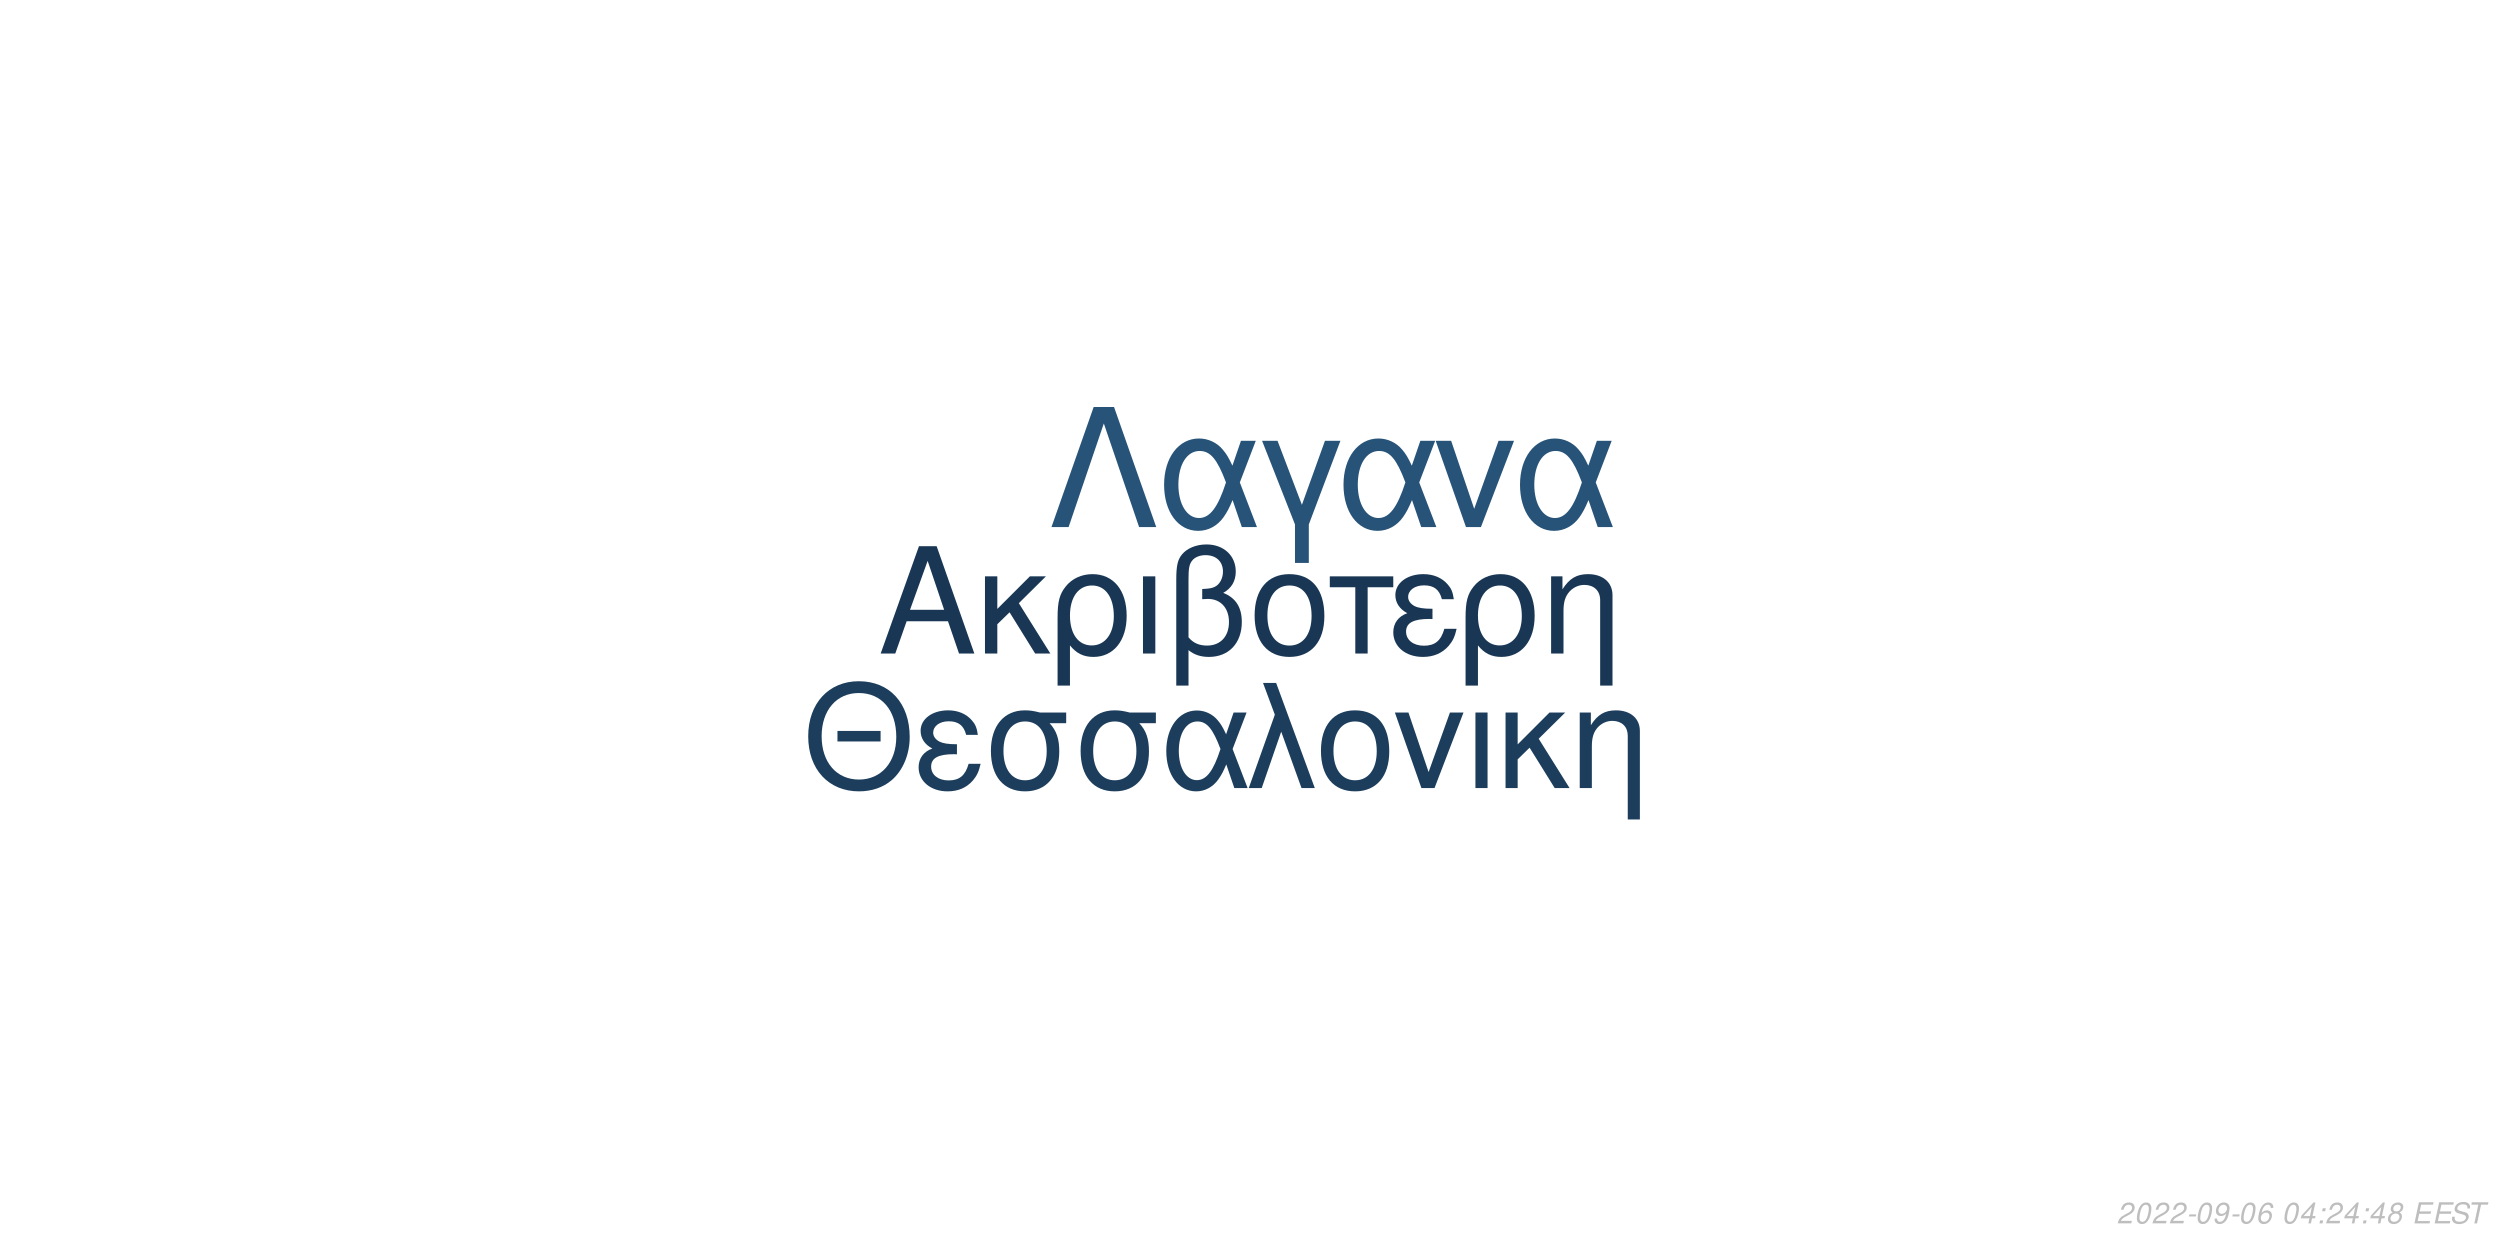
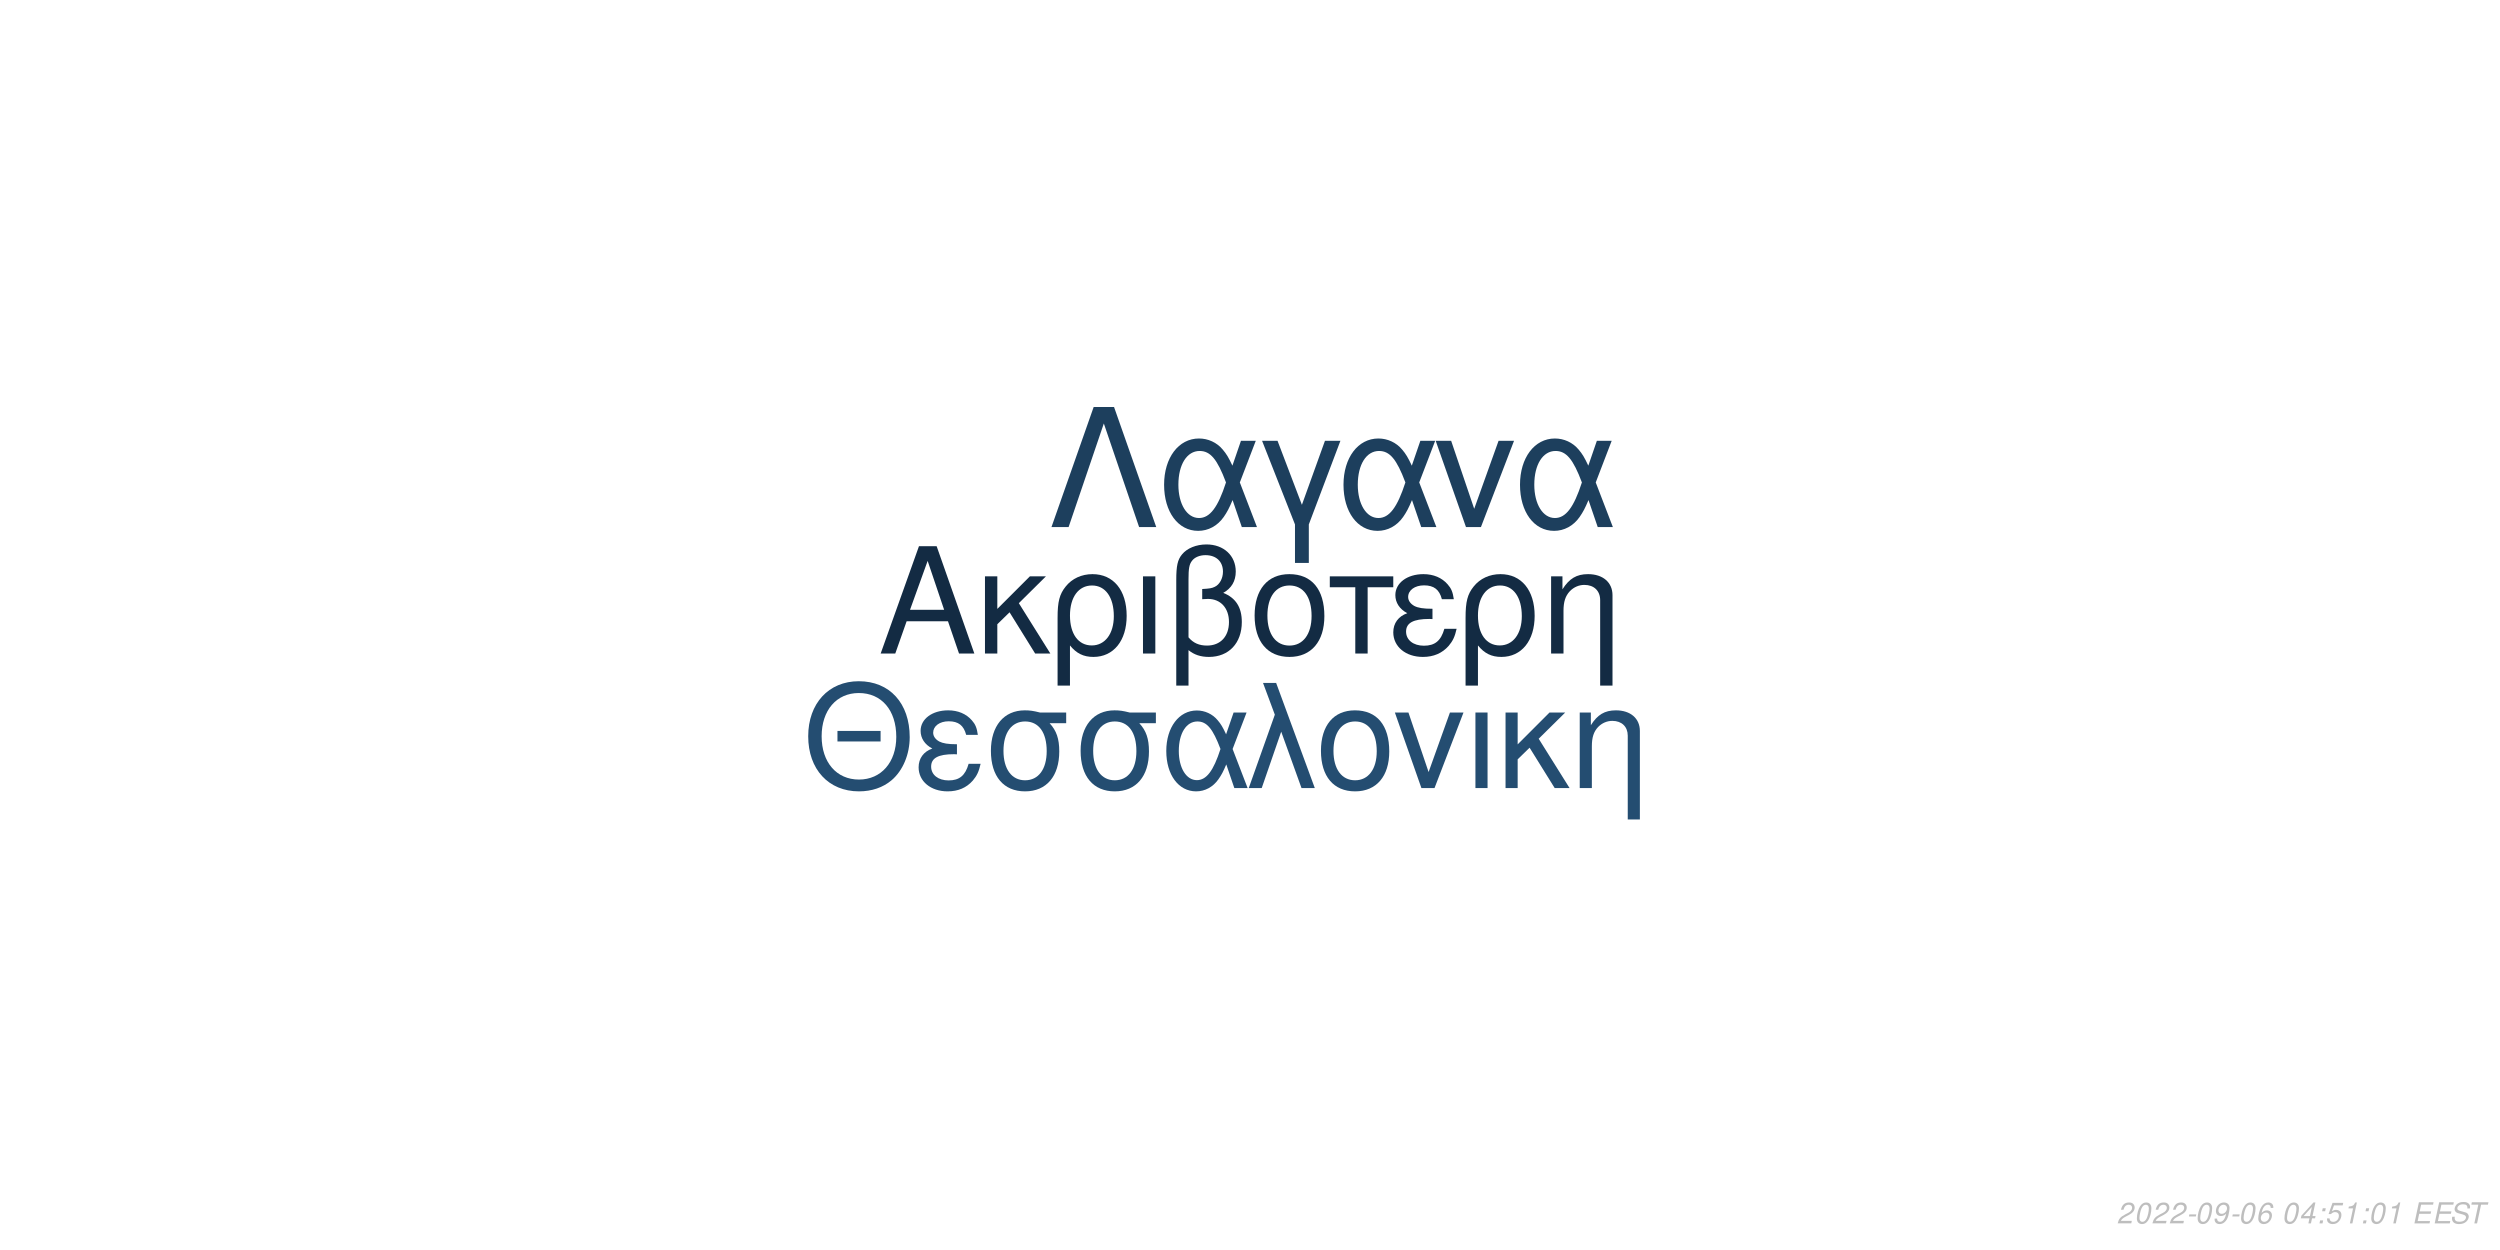
<svg xmlns="http://www.w3.org/2000/svg" xmlns:xlink="http://www.w3.org/1999/xlink" width="864pt" height="432pt" viewBox="0 0 864 432" version="1.1">
  <defs>
    <g>
      <symbol overflow="visible" id="glyph0-0">
        <path style="stroke:none;" d="" />
      </symbol>
      <symbol overflow="visible" id="glyph0-1">
        <path style="stroke:none;" d="M 24.125 -11.141 L 27.938 0 L 33.234 0 L 20.203 -37.094 L 14.094 -37.094 L 0.859 0 L 5.906 0 L 9.828 -11.141 Z M 22.797 -15.109 L 11 -15.109 L 17.094 -32.016 Z M 22.797 -15.109 " />
      </symbol>
      <symbol overflow="visible" id="glyph0-2">
        <path style="stroke:none;" d="M 7.172 -15.422 L 7.172 -26.672 L 2.906 -26.672 L 2.906 0 L 7.172 0 L 7.172 -10.125 L 11.406 -14.25 L 20.25 0 L 25.5 0 L 14.609 -17.406 L 23.969 -26.672 L 18.422 -26.672 Z M 7.172 -15.422 " />
      </symbol>
      <symbol overflow="visible" id="glyph0-3">
        <path style="stroke:none;" d="M 3 11.094 L 7.281 11.094 L 7.281 -2.797 C 9.516 -0.047 11.953 1.172 15.375 1.172 C 22.344 1.172 26.875 -4.422 26.875 -13.031 C 26.875 -21.891 22.297 -27.438 15.062 -27.438 C 11.297 -27.438 7.984 -25.906 5.797 -23.156 C 3.672 -20.516 3 -17.969 3 -12.359 Z M 14.906 -23.516 C 19.547 -23.516 22.438 -19.438 22.438 -12.922 C 22.438 -6.812 19.391 -2.797 14.812 -2.797 C 10.172 -2.797 7.281 -6.766 7.281 -13.125 C 7.281 -19.484 10.234 -23.516 14.906 -23.516 Z M 14.906 -23.516 " />
      </symbol>
      <symbol overflow="visible" id="glyph0-4">
        <path style="stroke:none;" d="M 3.516 0 L 7.781 0 L 7.781 -26.672 L 3.516 -26.672 Z M 3.516 0 " />
      </symbol>
      <symbol overflow="visible" id="glyph0-5">
        <path style="stroke:none;" d="M 4.016 11.094 L 8.25 11.094 L 8.25 -1.172 C 10.172 0.406 12.422 1.172 15.312 1.172 C 22.188 1.172 26.672 -3.609 26.672 -10.891 C 26.672 -15.984 24.578 -19.234 20.25 -20.969 C 23.109 -22.547 24.578 -25.031 24.578 -28.344 C 24.578 -33.844 20.406 -37.703 14.453 -37.703 C 10.938 -37.703 7.734 -36.391 6 -34.25 C 4.484 -32.422 4.016 -30.328 4.016 -25.391 Z M 8.25 -25.656 C 8.25 -29.359 8.5 -30.844 9.469 -32.062 C 10.375 -33.281 12.156 -34 14.094 -34 C 17.812 -34 20.156 -31.812 20.156 -28.297 C 20.156 -25.953 18.984 -23.812 17.297 -23.047 C 16.281 -22.547 15.469 -22.438 12.984 -22.297 L 12.984 -18.781 C 13.734 -18.828 14.344 -18.875 14.969 -18.875 C 19.344 -18.875 22.234 -15.719 22.234 -10.891 C 22.234 -5.906 19.281 -2.75 14.656 -2.75 C 11.953 -2.75 9.922 -3.609 8.25 -5.594 Z M 8.25 -25.656 " />
      </symbol>
      <symbol overflow="visible" id="glyph0-6">
        <path style="stroke:none;" d="M 14.094 -27.438 C 6.562 -27.438 2.094 -22.094 2.094 -13.125 C 2.094 -4.125 6.562 1.172 14.141 1.172 C 21.672 1.172 26.203 -4.172 26.203 -12.922 C 26.203 -22.188 21.828 -27.438 14.094 -27.438 Z M 14.141 -23.516 C 18.938 -23.516 21.781 -19.594 21.781 -12.984 C 21.781 -6.672 18.828 -2.75 14.141 -2.75 C 9.422 -2.75 6.516 -6.672 6.516 -13.125 C 6.516 -19.594 9.422 -23.516 14.141 -23.516 Z M 14.141 -23.516 " />
      </symbol>
      <symbol overflow="visible" id="glyph0-7">
        <path style="stroke:none;" d="M 7.891 0 L 12.156 0 L 12.156 -22.906 L 21.016 -22.906 L 21.016 -26.672 L -0.922 -26.672 L -0.922 -22.906 L 7.891 -22.906 Z M 7.891 0 " />
      </symbol>
      <symbol overflow="visible" id="glyph0-8">
        <path style="stroke:none;" d="M 14.562 -15.469 C 11.344 -15.469 9.562 -15.781 8.297 -16.438 C 6.922 -17.203 6.156 -18.328 6.156 -19.547 C 6.156 -21.891 8.453 -23.562 11.656 -23.562 C 15.062 -23.562 16.953 -22.094 17.812 -18.781 L 21.938 -18.781 C 21.578 -21.266 21.062 -22.5 19.797 -23.922 C 17.812 -26.203 14.906 -27.438 11.453 -27.438 C 5.797 -27.438 1.734 -24.375 1.734 -20.203 C 1.734 -17.609 3.156 -15.375 5.859 -13.938 C 2.797 -12.875 1.016 -10.484 1.016 -7.328 C 1.016 -2.391 5.297 1.172 11.25 1.172 C 14.969 1.172 17.906 -0.109 20.156 -2.641 C 21.578 -4.328 22.297 -5.797 22.906 -8.547 L 18.672 -8.547 C 17.5 -4.422 15.422 -2.703 11.609 -2.703 C 7.938 -2.703 5.438 -4.688 5.438 -7.578 C 5.438 -10.578 7.938 -11.953 13.484 -11.953 C 13.641 -11.953 14.094 -11.953 14.562 -11.906 Z M 14.562 -15.469 " />
      </symbol>
      <symbol overflow="visible" id="glyph0-9">
        <path style="stroke:none;" d="M 3.562 -26.672 L 3.562 0 L 7.844 0 L 7.844 -14.703 C 7.844 -17.906 8.5 -19.891 10.031 -21.531 C 11.406 -22.953 13.188 -23.719 15.062 -23.719 C 18.375 -23.719 20.516 -21.672 20.516 -18.469 L 20.516 11.094 L 24.781 11.094 L 24.781 -20.156 C 24.781 -24.578 21.469 -27.438 16.328 -27.438 C 12.359 -27.438 9.828 -25.906 7.484 -22.188 L 7.484 -26.672 Z M 3.562 -26.672 " />
      </symbol>
      <symbol overflow="visible" id="glyph1-0">
        <path style="stroke:none;" d="" />
      </symbol>
      <symbol overflow="visible" id="glyph1-1">
        <path style="stroke:none;" d="M 26.859 -19.734 L 11.953 -19.734 L 11.953 -16.094 L 26.859 -16.094 Z M 19.328 -36.922 C 8.922 -36.922 1.844 -29.25 1.844 -17.891 C 1.844 -6.484 8.875 1.141 19.391 1.141 C 23.812 1.141 27.703 -0.203 30.641 -2.688 C 34.578 -6.031 36.922 -11.656 36.922 -17.594 C 36.922 -29.297 30 -36.922 19.328 -36.922 Z M 19.328 -32.844 C 27.203 -32.844 32.281 -26.906 32.281 -17.688 C 32.281 -8.922 27.062 -2.938 19.391 -2.938 C 11.609 -2.938 6.484 -8.922 6.484 -17.891 C 6.484 -26.859 11.609 -32.844 19.328 -32.844 Z M 19.328 -32.844 " />
      </symbol>
      <symbol overflow="visible" id="glyph1-2">
        <path style="stroke:none;" d="M 14.25 -15.141 C 11.109 -15.141 9.375 -15.453 8.125 -16.094 C 6.781 -16.844 6.031 -17.938 6.031 -19.141 C 6.031 -21.422 8.266 -23.078 11.406 -23.078 C 14.75 -23.078 16.594 -21.625 17.438 -18.391 L 21.469 -18.391 C 21.125 -20.828 20.625 -22.031 19.391 -23.422 C 17.438 -25.656 14.594 -26.859 11.219 -26.859 C 5.688 -26.859 1.688 -23.875 1.688 -19.781 C 1.688 -17.234 3.094 -15.047 5.734 -13.656 C 2.734 -12.609 1 -10.266 1 -7.172 C 1 -2.344 5.188 1.141 11.016 1.141 C 14.656 1.141 17.547 -0.094 19.734 -2.594 C 21.125 -4.234 21.828 -5.688 22.422 -8.375 L 18.281 -8.375 C 17.141 -4.328 15.094 -2.641 11.359 -2.641 C 7.766 -2.641 5.328 -4.578 5.328 -7.422 C 5.328 -10.359 7.766 -11.703 13.203 -11.703 C 13.359 -11.703 13.797 -11.703 14.25 -11.656 Z M 14.25 -15.141 " />
      </symbol>
      <symbol overflow="visible" id="glyph1-3">
        <path style="stroke:none;" d="M 29 -26.109 L 19.938 -26.109 C 17.594 -26.703 16.438 -26.859 14.703 -26.859 C 7.469 -26.859 2.984 -21.469 2.984 -12.859 C 2.984 -4.031 7.375 1.141 14.797 1.141 C 22.172 1.141 26.609 -4.078 26.609 -12.656 C 26.609 -17.047 25.656 -19.828 23.266 -22.422 L 29 -22.422 Z M 14.797 -23.016 C 19.531 -23.016 22.266 -19.234 22.266 -12.75 C 22.266 -6.531 19.438 -2.688 14.797 -2.688 C 10.172 -2.688 7.328 -6.531 7.328 -12.859 C 7.328 -19.188 10.172 -23.016 14.797 -23.016 Z M 14.797 -23.016 " />
      </symbol>
      <symbol overflow="visible" id="glyph1-4">
        <path style="stroke:none;" d="M 29.344 -26.109 L 24.859 -26.109 L 22.266 -18.578 C 21.125 -21.031 20.484 -22.125 19.328 -23.469 C 17.547 -25.609 14.906 -26.812 12.156 -26.812 C 5.984 -26.812 1.594 -20.984 1.594 -12.812 C 1.594 -4.578 5.828 1.141 11.906 1.141 C 14.953 1.141 17.734 -0.344 19.625 -3.047 C 20.672 -4.531 21.281 -5.688 22.328 -8.172 L 25.109 0 L 29.703 0 L 24.516 -13.5 Z M 20.328 -13.5 C 17.891 -5.922 15.453 -2.734 12.156 -2.734 C 8.516 -2.734 5.922 -6.922 5.922 -12.812 C 5.922 -18.938 8.516 -23.016 12.359 -23.016 C 15.594 -23.016 17.688 -20.531 20.328 -13.5 Z M 20.328 -13.5 " />
      </symbol>
      <symbol overflow="visible" id="glyph1-5">
        <path style="stroke:none;" d="M 1.094 0 L 5.578 0 L 12.312 -19.484 L 19.328 0 L 23.922 0 L 10.562 -36.328 L 6.031 -36.328 L 10.109 -25.359 Z M 1.094 0 " />
      </symbol>
      <symbol overflow="visible" id="glyph1-6">
        <path style="stroke:none;" d="M 13.797 -26.859 C 6.422 -26.859 2.047 -21.625 2.047 -12.859 C 2.047 -4.031 6.422 1.141 13.859 1.141 C 21.234 1.141 25.656 -4.078 25.656 -12.656 C 25.656 -21.719 21.375 -26.859 13.797 -26.859 Z M 13.859 -23.016 C 18.531 -23.016 21.328 -19.188 21.328 -12.703 C 21.328 -6.531 18.438 -2.688 13.859 -2.688 C 9.219 -2.688 6.375 -6.531 6.375 -12.859 C 6.375 -19.188 9.219 -23.016 13.859 -23.016 Z M 13.859 -23.016 " />
      </symbol>
      <symbol overflow="visible" id="glyph1-7">
        <path style="stroke:none;" d="M 14.297 0 L 24.312 -26.109 L 19.625 -26.109 L 12.25 -5.531 L 5.281 -26.109 L 0.594 -26.109 L 9.766 0 Z M 14.297 0 " />
      </symbol>
      <symbol overflow="visible" id="glyph1-8">
        <path style="stroke:none;" d="M 3.438 0 L 7.625 0 L 7.625 -26.109 L 3.438 -26.109 Z M 3.438 0 " />
      </symbol>
      <symbol overflow="visible" id="glyph1-9">
        <path style="stroke:none;" d="M 7.031 -15.094 L 7.031 -26.109 L 2.844 -26.109 L 2.844 0 L 7.031 0 L 7.031 -9.922 L 11.156 -13.953 L 19.828 0 L 24.969 0 L 14.297 -17.047 L 23.469 -26.109 L 18.031 -26.109 Z M 7.031 -15.094 " />
      </symbol>
      <symbol overflow="visible" id="glyph1-10">
        <path style="stroke:none;" d="M 3.484 -26.109 L 3.484 0 L 7.672 0 L 7.672 -14.406 C 7.672 -17.547 8.328 -19.484 9.812 -21.078 C 11.156 -22.469 12.906 -23.219 14.75 -23.219 C 17.984 -23.219 20.078 -21.234 20.078 -18.094 L 20.078 10.859 L 24.266 10.859 L 24.266 -19.734 C 24.266 -24.062 21.031 -26.859 16 -26.859 C 12.109 -26.859 9.609 -25.359 7.328 -21.719 L 7.328 -26.109 Z M 3.484 -26.109 " />
      </symbol>
      <symbol overflow="visible" id="glyph2-0">
        <path style="stroke:none;" d="" />
      </symbol>
      <symbol overflow="visible" id="glyph2-1">
        <path style="stroke:none;" d="M 22.531 -41.484 L 15.484 -41.484 L 0.906 0 L 6.828 0 L 19 -35.797 L 31.188 0 L 37.109 0 Z M 22.531 -41.484 " />
      </symbol>
      <symbol overflow="visible" id="glyph2-2">
        <path style="stroke:none;" d="M 33.516 -29.812 L 28.391 -29.812 L 25.438 -21.219 C 24.125 -24.016 23.391 -25.266 22.078 -26.797 C 20.031 -29.25 17.016 -30.609 13.891 -30.609 C 6.828 -30.609 1.828 -23.953 1.828 -14.625 C 1.828 -5.234 6.656 1.312 13.594 1.312 C 17.078 1.312 20.266 -0.391 22.422 -3.469 C 23.609 -5.172 24.297 -6.484 25.5 -9.328 L 28.688 0 L 33.922 0 L 28 -15.422 Z M 23.219 -15.422 C 20.422 -6.766 17.641 -3.125 13.891 -3.125 C 9.734 -3.125 6.766 -7.906 6.766 -14.625 C 6.766 -21.625 9.734 -26.297 14.109 -26.297 C 17.812 -26.297 20.203 -23.453 23.219 -15.422 Z M 23.219 -15.422 " />
      </symbol>
      <symbol overflow="visible" id="glyph2-3">
        <path style="stroke:none;" d="M 12.062 12.406 L 16.844 12.406 L 16.844 -0.906 L 27.766 -29.812 L 22.422 -29.812 L 14.453 -7.688 L 6.031 -29.812 L 0.688 -29.812 L 12.062 -0.906 Z M 12.062 12.406 " />
      </symbol>
      <symbol overflow="visible" id="glyph2-4">
        <path style="stroke:none;" d="M 16.328 0 L 27.766 -29.812 L 22.422 -29.812 L 14 -6.312 L 6.031 -29.812 L 0.688 -29.812 L 11.156 0 Z M 16.328 0 " />
      </symbol>
      <symbol overflow="visible" id="glyph3-0">
        <path style="stroke:none;" d="" />
      </symbol>
      <symbol overflow="visible" id="glyph3-1">
        <path style="stroke:none;" d="M 5.234 -0.875 L 1.469 -0.875 C 1.641 -1.375 2.203 -1.891 3.109 -2.344 L 4.234 -2.938 C 5.562 -3.625 6.219 -4.469 6.219 -5.484 C 6.219 -5.938 6.062 -6.359 5.797 -6.656 C 5.469 -7.047 4.984 -7.234 4.312 -7.234 C 2.766 -7.234 1.891 -6.453 1.484 -4.734 L 2.375 -4.734 C 2.484 -5.188 2.609 -5.484 2.797 -5.75 C 3.094 -6.203 3.609 -6.453 4.188 -6.453 C 4.891 -6.453 5.344 -6.031 5.344 -5.375 C 5.344 -4.703 4.859 -4.094 4.016 -3.656 L 2.984 -3.125 C 1.234 -2.188 0.797 -1.656 0.344 -0.016 L 5.047 -0.016 Z M 5.234 -0.875 " />
      </symbol>
      <symbol overflow="visible" id="glyph3-2">
        <path style="stroke:none;" d="M 4.203 -7.234 C 3.375 -7.234 2.688 -6.812 2.125 -5.984 C 1.484 -5.047 0.984 -3.188 0.984 -1.734 C 0.984 -1.109 1.172 -0.562 1.484 -0.266 C 1.797 0.047 2.281 0.234 2.766 0.234 C 3.625 0.234 4.281 -0.156 4.859 -1.016 C 5.516 -1.953 6 -3.797 6 -5.266 C 6 -6.5 5.328 -7.234 4.203 -7.234 Z M 4.094 -6.453 C 4.734 -6.453 5.125 -5.984 5.125 -5.156 C 5.125 -4.203 4.781 -2.625 4.406 -1.812 C 3.984 -0.938 3.516 -0.547 2.875 -0.547 C 2.25 -0.547 1.875 -1.031 1.875 -1.828 C 1.875 -2.797 2.203 -4.344 2.594 -5.203 C 2.984 -6.047 3.453 -6.453 4.094 -6.453 Z M 4.094 -6.453 " />
      </symbol>
      <symbol overflow="visible" id="glyph3-3">
        <path style="stroke:none;" d="M 3.516 -3.125 L 1.125 -3.125 L 0.969 -2.406 L 3.359 -2.406 Z M 3.516 -3.125 " />
      </symbol>
      <symbol overflow="visible" id="glyph3-4">
        <path style="stroke:none;" d="M 0.844 -1.656 C 0.844 -1.547 0.844 -1.438 0.844 -1.375 C 0.844 -0.406 1.531 0.234 2.578 0.234 C 3.203 0.234 3.766 0.016 4.297 -0.438 C 4.938 -1 5.312 -1.656 5.594 -2.719 C 5.844 -3.672 6.016 -4.766 6.016 -5.375 C 6.016 -5.844 5.844 -6.328 5.547 -6.656 C 5.203 -7.031 4.703 -7.234 4.062 -7.234 C 2.516 -7.234 1.297 -5.938 1.297 -4.266 C 1.297 -3.203 1.984 -2.547 3.047 -2.547 C 3.484 -2.547 3.953 -2.672 4.281 -2.891 C 4.406 -2.984 4.547 -3.078 4.828 -3.344 C 4.438 -1.484 3.703 -0.547 2.703 -0.547 C 2.109 -0.547 1.719 -0.938 1.719 -1.547 L 1.719 -1.656 Z M 3.953 -6.453 C 4.625 -6.453 5.141 -5.953 5.141 -5.281 C 5.141 -4.188 4.312 -3.312 3.297 -3.312 C 2.594 -3.312 2.172 -3.734 2.172 -4.453 C 2.172 -5.562 2.984 -6.453 3.953 -6.453 Z M 3.953 -6.453 " />
      </symbol>
      <symbol overflow="visible" id="glyph3-5">
        <path style="stroke:none;" d="M 6.125 -5.344 L 6.141 -5.625 C 6.141 -6.609 5.453 -7.234 4.391 -7.234 C 3.438 -7.234 2.641 -6.719 2.016 -5.703 C 1.422 -4.781 0.938 -2.953 0.938 -1.688 C 0.938 -0.516 1.688 0.234 2.859 0.234 C 3.703 0.234 4.438 -0.156 5 -0.875 C 5.406 -1.422 5.672 -2.156 5.672 -2.766 C 5.672 -3.812 4.969 -4.5 3.906 -4.5 C 3.234 -4.5 2.672 -4.234 2.094 -3.625 C 2.406 -5.375 3.234 -6.453 4.25 -6.453 C 4.703 -6.453 5.062 -6.234 5.172 -5.844 C 5.203 -5.719 5.234 -5.578 5.25 -5.344 Z M 3.656 -3.734 C 4.344 -3.734 4.797 -3.281 4.797 -2.625 C 4.797 -1.469 3.984 -0.547 2.984 -0.547 C 2.297 -0.547 1.812 -1.047 1.812 -1.766 C 1.812 -2.859 2.625 -3.734 3.656 -3.734 Z M 3.656 -3.734 " />
      </symbol>
      <symbol overflow="visible" id="glyph3-6">
        <path style="stroke:none;" d="" />
      </symbol>
      <symbol overflow="visible" id="glyph3-7">
        <path style="stroke:none;" d="M 3.625 -1.75 L 3.266 0 L 4.141 0 L 4.516 -1.75 L 5.562 -1.75 L 5.734 -2.531 L 4.688 -2.531 L 5.688 -7.234 L 5.016 -7.234 L 0.844 -2.672 L 0.641 -1.75 Z M 3.797 -2.531 L 1.594 -2.531 L 4.469 -5.703 Z M 3.797 -2.531 " />
      </symbol>
      <symbol overflow="visible" id="glyph3-8">
        <path style="stroke:none;" d="M 2.359 -1.031 L 1.312 -1.031 L 1.094 0 L 2.141 0 Z M 3.266 -5.234 L 2.219 -5.234 L 2 -4.203 L 3.047 -4.203 Z M 3.266 -5.234 " />
      </symbol>
      <symbol overflow="visible" id="glyph3-9">
-         <path style="stroke:none;" d="M 4.766 -3.797 C 5.078 -3.969 5.234 -4.078 5.438 -4.234 C 5.812 -4.594 6.062 -5.172 6.062 -5.734 C 6.062 -6.625 5.344 -7.234 4.266 -7.234 C 2.812 -7.234 1.703 -6.219 1.703 -4.875 C 1.703 -4.406 1.875 -4.125 2.359 -3.812 C 1.297 -3.312 0.75 -2.516 0.75 -1.469 C 0.75 -0.438 1.547 0.234 2.812 0.234 C 3.656 0.234 4.359 -0.094 4.938 -0.734 C 5.359 -1.234 5.609 -1.859 5.609 -2.438 C 5.609 -3.047 5.312 -3.516 4.766 -3.797 Z M 4.109 -6.453 C 4.797 -6.453 5.188 -6.125 5.188 -5.578 C 5.188 -5.266 5.062 -4.922 4.859 -4.672 C 4.562 -4.312 4.188 -4.156 3.656 -4.156 C 2.984 -4.156 2.594 -4.453 2.594 -4.984 C 2.594 -5.859 3.203 -6.453 4.109 -6.453 Z M 3.453 -3.406 C 4.234 -3.406 4.734 -2.984 4.734 -2.312 C 4.734 -1.312 3.922 -0.547 2.875 -0.547 C 2.125 -0.547 1.625 -0.969 1.625 -1.625 C 1.625 -2.609 2.438 -3.406 3.453 -3.406 Z M 3.453 -3.406 " />
+         <path style="stroke:none;" d="M 6.297 -7.094 L 2.594 -7.094 L 1.234 -3.234 L 2.047 -3.234 C 2.656 -3.766 2.938 -3.906 3.531 -3.906 C 4.328 -3.906 4.797 -3.453 4.797 -2.688 C 4.797 -1.438 3.969 -0.547 2.828 -0.547 C 2.031 -0.547 1.609 -0.938 1.578 -1.734 L 0.703 -1.734 L 0.703 -1.516 C 0.703 -0.938 0.844 -0.547 1.188 -0.266 C 1.562 0.062 2.078 0.234 2.703 0.234 C 3.656 0.234 4.391 -0.156 4.984 -0.922 C 5.422 -1.5 5.672 -2.234 5.672 -2.953 C 5.672 -4 4.938 -4.672 3.812 -4.672 C 3.328 -4.672 2.906 -4.547 2.406 -4.234 L 3.109 -6.219 L 6.109 -6.219 Z M 6.297 -7.094 " />
      </symbol>
      <symbol overflow="visible" id="glyph3-10">
+         <path style="stroke:none;" d="M 3.703 -5.188 L 2.594 0 L 3.469 0 L 5.016 -7.234 L 4.438 -7.234 C 3.906 -6.156 3.688 -6.016 2.234 -5.812 L 2.109 -5.188 Z M 3.703 -5.188 " />
+       </symbol>
+       <symbol overflow="visible" id="glyph3-11">
        <path style="stroke:none;" d="M 2.547 -3.312 L 6.5 -3.312 L 6.688 -4.141 L 2.719 -4.141 L 3.219 -6.469 L 7.344 -6.469 L 7.516 -7.297 L 2.453 -7.297 L 0.906 0 L 6.125 0 L 6.297 -0.812 L 2.016 -0.812 Z M 2.547 -3.312 " />
      </symbol>
-       <symbol overflow="visible" id="glyph3-11">
+       <symbol overflow="visible" id="glyph3-12">
        <path style="stroke:none;" d="M 7.062 -5.156 C 7.125 -5.438 7.141 -5.562 7.141 -5.703 C 7.141 -6.156 6.938 -6.594 6.594 -6.891 C 6.188 -7.25 5.656 -7.406 4.875 -7.406 C 3.844 -7.406 3.047 -7.125 2.5 -6.562 C 2.094 -6.141 1.781 -5.438 1.781 -4.922 C 1.781 -4.297 2.219 -3.766 2.891 -3.562 L 4.594 -3.094 C 5.406 -2.859 5.734 -2.578 5.734 -2.094 C 5.734 -1.781 5.547 -1.406 5.266 -1.141 C 4.844 -0.766 4.266 -0.578 3.453 -0.578 C 2.328 -0.578 1.812 -0.984 1.812 -1.906 C 1.812 -2.047 1.812 -2.125 1.844 -2.312 L 0.984 -2.312 C 0.906 -2.062 0.891 -1.906 0.891 -1.688 C 0.891 -0.484 1.797 0.234 3.297 0.234 C 4.359 0.234 5.234 -0.062 5.812 -0.609 C 6.344 -1.078 6.688 -1.797 6.688 -2.375 C 6.688 -2.641 6.609 -2.906 6.453 -3.156 C 6.234 -3.5 5.938 -3.703 5.469 -3.828 L 3.75 -4.312 C 2.984 -4.547 2.734 -4.734 2.734 -5.188 C 2.734 -5.547 2.875 -5.844 3.188 -6.109 C 3.547 -6.438 4.031 -6.594 4.703 -6.594 C 5.266 -6.594 5.688 -6.484 5.906 -6.297 C 6.094 -6.125 6.219 -5.797 6.219 -5.516 C 6.219 -5.422 6.203 -5.344 6.188 -5.156 Z M 7.062 -5.156 " />
      </symbol>
-       <symbol overflow="visible" id="glyph3-12">
+       <symbol overflow="visible" id="glyph3-13">
        <path style="stroke:none;" d="M 4.938 -6.469 L 7.312 -6.469 L 7.484 -7.297 L 1.75 -7.297 L 1.578 -6.469 L 3.984 -6.469 L 2.609 0 L 3.547 0 Z M 4.938 -6.469 " />
      </symbol>
    </g>
  </defs>
  <g id="surface1">
    <rect x="0" y="0" width="864" height="432" style="fill:rgb(100%,100%,100%);fill-opacity:1;stroke:none;" />
-     <g style="fill:rgb(9.804%,21.569%,32.941%);fill-opacity:1;">
+     <g style="fill:rgb(7.451%,16.863%,26.275%);fill-opacity:1;">
      <use xlink:href="#glyph0-1" x="303.5" y="225.861" />
      <use xlink:href="#glyph0-2" x="337.5" y="225.861" />
      <use xlink:href="#glyph0-3" x="362.5" y="225.861" />
      <use xlink:href="#glyph0-4" x="391.5" y="225.861" />
      <use xlink:href="#glyph0-5" x="402.5" y="225.861" />
      <use xlink:href="#glyph0-6" x="431.5" y="225.861" />
      <use xlink:href="#glyph0-7" x="460.5" y="225.861" />
      <use xlink:href="#glyph0-8" x="480.5" y="225.861" />
      <use xlink:href="#glyph0-3" x="503.5" y="225.861" />
      <use xlink:href="#glyph0-9" x="532.5" y="225.861" />
    </g>
-     <g style="fill:rgb(10.98%,24.314%,36.078%);fill-opacity:1;">
+     <g style="fill:rgb(14.118%,30.196%,44.314%);fill-opacity:1;">
      <use xlink:href="#glyph1-1" x="277.473" y="272.354" />
      <use xlink:href="#glyph1-2" x="316.473" y="272.354" />
      <use xlink:href="#glyph1-3" x="339.473" y="272.354" />
      <use xlink:href="#glyph1-3" x="370.473" y="272.354" />
      <use xlink:href="#glyph1-4" x="401.473" y="272.354" />
      <use xlink:href="#glyph1-5" x="430.473" y="272.354" />
      <use xlink:href="#glyph1-6" x="454.473" y="272.354" />
      <use xlink:href="#glyph1-7" x="481.473" y="272.354" />
      <use xlink:href="#glyph1-8" x="506.473" y="272.354" />
      <use xlink:href="#glyph1-9" x="517.473" y="272.354" />
      <use xlink:href="#glyph1-10" x="542.473" y="272.354" />
    </g>
-     <g style="fill:rgb(15.294%,32.549%,47.451%);fill-opacity:1;">
+     <g style="fill:rgb(11.373%,24.706%,36.471%);fill-opacity:1;">
      <use xlink:href="#glyph2-1" x="362.484" y="182.152" />
      <use xlink:href="#glyph2-2" x="400.484" y="182.152" />
      <use xlink:href="#glyph2-3" x="435.484" y="182.152" />
      <use xlink:href="#glyph2-2" x="462.484" y="182.152" />
      <use xlink:href="#glyph2-4" x="495.484" y="182.152" />
      <use xlink:href="#glyph2-2" x="523.484" y="182.152" />
    </g>
    <g style="fill:rgb(74.51%,74.51%,74.51%);fill-opacity:1;">
      <use xlink:href="#glyph3-1" x="731.52" y="422.81" />
      <use xlink:href="#glyph3-2" x="737.52" y="422.81" />
      <use xlink:href="#glyph3-1" x="743.52" y="422.81" />
      <use xlink:href="#glyph3-1" x="749.52" y="422.81" />
      <use xlink:href="#glyph3-3" x="755.52" y="422.81" />
      <use xlink:href="#glyph3-2" x="758.52" y="422.81" />
      <use xlink:href="#glyph3-4" x="764.52" y="422.81" />
      <use xlink:href="#glyph3-3" x="770.52" y="422.81" />
      <use xlink:href="#glyph3-2" x="773.52" y="422.81" />
      <use xlink:href="#glyph3-5" x="779.52" y="422.81" />
      <use xlink:href="#glyph3-6" x="785.52" y="422.81" />
      <use xlink:href="#glyph3-2" x="788.52" y="422.81" />
      <use xlink:href="#glyph3-7" x="794.52" y="422.81" />
      <use xlink:href="#glyph3-8" x="800.52" y="422.81" />
-       <use xlink:href="#glyph3-1" x="803.52" y="422.81" />
-       <use xlink:href="#glyph3-7" x="809.52" y="422.81" />
+       <use xlink:href="#glyph3-9" x="803.52" y="422.81" />
+       <use xlink:href="#glyph3-10" x="809.52" y="422.81" />
      <use xlink:href="#glyph3-8" x="815.52" y="422.81" />
-       <use xlink:href="#glyph3-7" x="818.52" y="422.81" />
-       <use xlink:href="#glyph3-9" x="824.52" y="422.81" />
+       <use xlink:href="#glyph3-2" x="818.52" y="422.81" />
+       <use xlink:href="#glyph3-10" x="824.52" y="422.81" />
      <use xlink:href="#glyph3-6" x="830.52" y="422.81" />
-       <use xlink:href="#glyph3-10" x="833.52" y="422.81" />
-       <use xlink:href="#glyph3-10" x="840.52" y="422.81" />
-       <use xlink:href="#glyph3-11" x="846.52" y="422.81" />
-       <use xlink:href="#glyph3-12" x="852.52" y="422.81" />
+       <use xlink:href="#glyph3-11" x="833.52" y="422.81" />
+       <use xlink:href="#glyph3-11" x="840.52" y="422.81" />
+       <use xlink:href="#glyph3-12" x="846.52" y="422.81" />
+       <use xlink:href="#glyph3-13" x="852.52" y="422.81" />
    </g>
  </g>
</svg>
